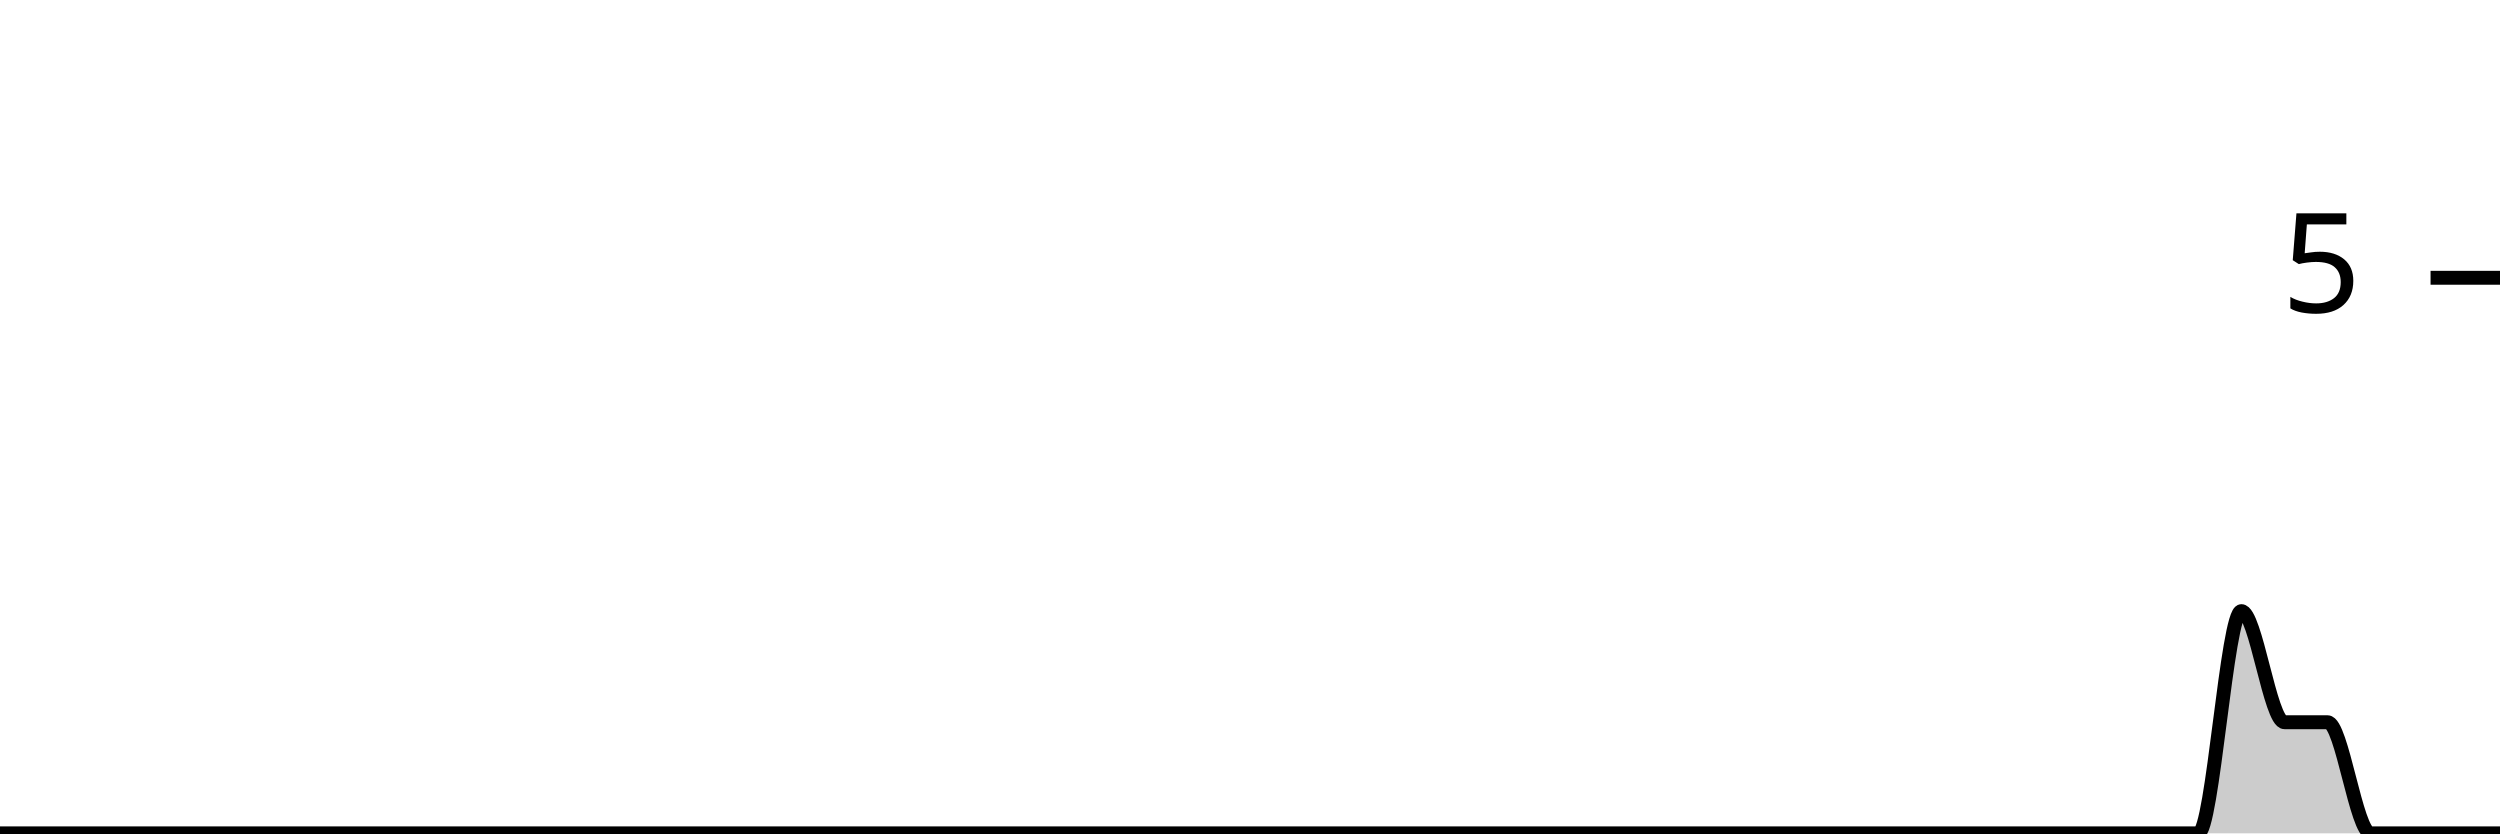
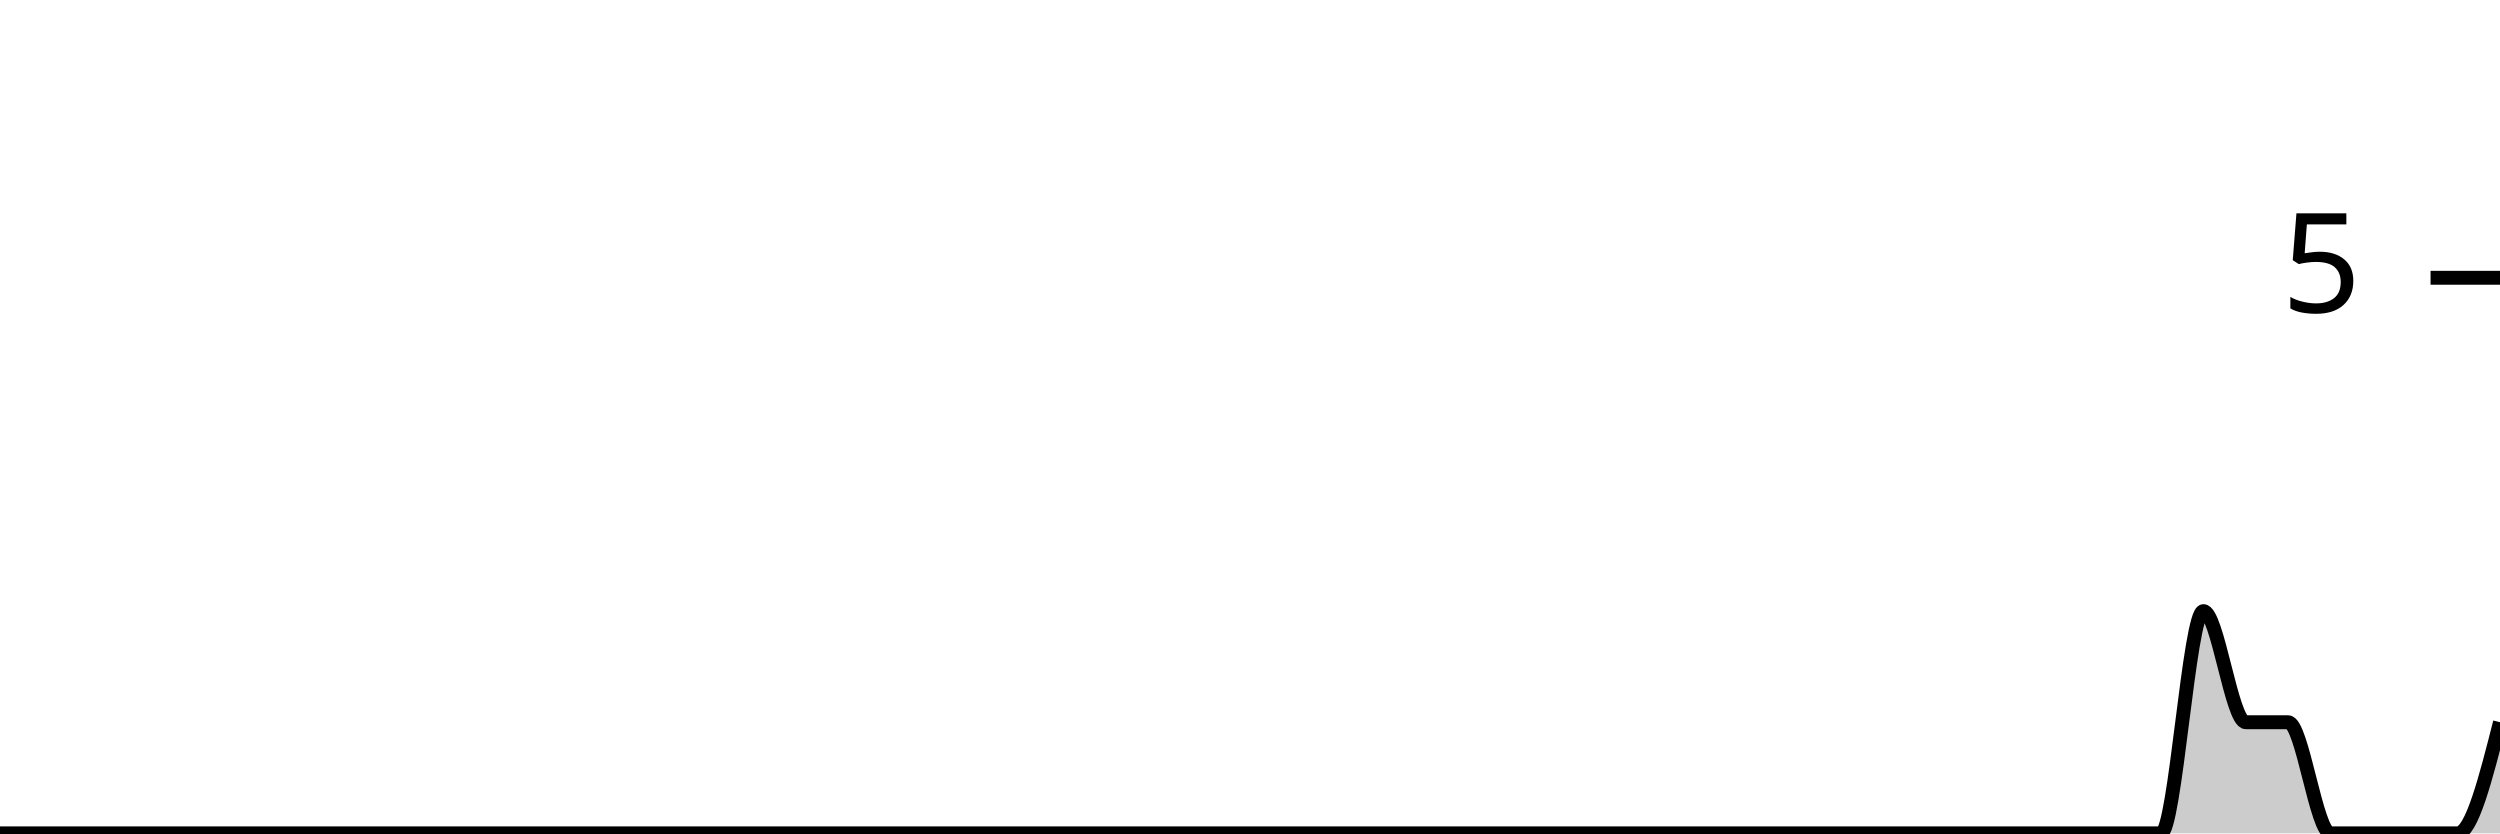
<svg xmlns="http://www.w3.org/2000/svg" viewBox="0 0 180 60">
  <g transform="translate(0,20)">
-     <path class="area" fill="rgba(0, 0, 0, 0.2)" d="M0,40C1.034,40,2.069,40,3.103,40C4.138,40,5.172,40,6.207,40C7.241,40,8.276,40,9.31,40C10.345,40,11.379,40,12.414,40C13.448,40,14.483,40,15.517,40C16.552,40,17.586,40,18.621,40C19.655,40,20.69,40,21.724,40C22.759,40,23.793,40,24.828,40C25.862,40,26.897,40,27.931,40C28.966,40,30,40,31.034,40C32.069,40,33.103,40,34.138,40C35.172,40,36.207,40,37.241,40C38.276,40,39.31,40,40.345,40C41.379,40,42.414,40,43.448,40C44.483,40,45.517,40,46.552,40C47.586,40,48.621,40,49.655,40C50.69,40,51.724,40,52.759,40C53.793,40,54.828,40,55.862,40C56.897,40,57.931,40,58.966,40C60,40,61.034,40,62.069,40C63.103,40,64.138,40,65.172,40C66.207,40,67.241,40,68.276,40C69.31,40,70.345,40,71.379,40C72.414,40,73.448,40,74.483,40C75.517,40,76.552,40,77.586,40C78.621,40,79.655,40,80.69,40C81.724,40,82.759,40,83.793,40C84.828,40,85.862,40,86.897,40C87.931,40,88.966,40,90,40C91.034,40,92.069,40,93.103,40C94.138,40,95.172,40,96.207,40C97.241,40,98.276,40,99.31,40C100.345,40,101.379,40,102.414,40C103.448,40,104.483,40,105.517,40C106.552,40,107.586,40,108.621,40C109.655,40,110.69,40,111.724,40C112.759,40,113.793,40,114.828,40C115.862,40,116.897,40,117.931,40C118.966,40,120,40,121.034,40C122.069,40,123.103,40,124.138,40C125.172,40,126.207,40,127.241,40C128.276,40,129.31,40,130.345,40C131.379,40,132.414,40,133.448,40C134.483,40,135.517,40,136.552,40C137.586,40,138.621,40,139.655,40C140.69,40,141.724,40,142.759,40C143.793,40,144.828,40,145.862,40C146.897,40,147.931,40,148.966,40C150,40,151.034,40,152.069,40C153.103,40,154.138,40,155.172,40C156.207,40,157.241,40,158.276,40C159.31,40,160.345,24,161.379,24C162.414,24,163.448,32,164.483,32C165.517,32,166.552,32,167.586,32C168.621,32,169.655,40,170.69,40C171.724,40,172.759,40,173.793,40C174.828,40,175.862,40,176.897,40C177.931,40,178.966,40,180,40L180,40C178.966,40,177.931,40,176.897,40C175.862,40,174.828,40,173.793,40C172.759,40,171.724,40,170.69,40C169.655,40,168.621,40,167.586,40C166.552,40,165.517,40,164.483,40C163.448,40,162.414,40,161.379,40C160.345,40,159.31,40,158.276,40C157.241,40,156.207,40,155.172,40C154.138,40,153.103,40,152.069,40C151.034,40,150,40,148.966,40C147.931,40,146.897,40,145.862,40C144.828,40,143.793,40,142.759,40C141.724,40,140.69,40,139.655,40C138.621,40,137.586,40,136.552,40C135.517,40,134.483,40,133.448,40C132.414,40,131.379,40,130.345,40C129.31,40,128.276,40,127.241,40C126.207,40,125.172,40,124.138,40C123.103,40,122.069,40,121.034,40C120,40,118.966,40,117.931,40C116.897,40,115.862,40,114.828,40C113.793,40,112.759,40,111.724,40C110.69,40,109.655,40,108.621,40C107.586,40,106.552,40,105.517,40C104.483,40,103.448,40,102.414,40C101.379,40,100.345,40,99.31,40C98.276,40,97.241,40,96.207,40C95.172,40,94.138,40,93.103,40C92.069,40,91.034,40,90,40C88.966,40,87.931,40,86.897,40C85.862,40,84.828,40,83.793,40C82.759,40,81.724,40,80.69,40C79.655,40,78.621,40,77.586,40C76.552,40,75.517,40,74.483,40C73.448,40,72.414,40,71.379,40C70.345,40,69.31,40,68.276,40C67.241,40,66.207,40,65.172,40C64.138,40,63.103,40,62.069,40C61.034,40,60,40,58.966,40C57.931,40,56.897,40,55.862,40C54.828,40,53.793,40,52.759,40C51.724,40,50.69,40,49.655,40C48.621,40,47.586,40,46.552,40C45.517,40,44.483,40,43.448,40C42.414,40,41.379,40,40.345,40C39.31,40,38.276,40,37.241,40C36.207,40,35.172,40,34.138,40C33.103,40,32.069,40,31.034,40C30,40,28.966,40,27.931,40C26.897,40,25.862,40,24.828,40C23.793,40,22.759,40,21.724,40C20.69,40,19.655,40,18.621,40C17.586,40,16.552,40,15.517,40C14.483,40,13.448,40,12.414,40C11.379,40,10.345,40,9.31,40C8.276,40,7.241,40,6.207,40C5.172,40,4.138,40,3.103,40C2.069,40,1.034,40,0,40Z" />
-     <path class="line" stroke="black" fill="none" d="M0,40C1.034,40,2.069,40,3.103,40C4.138,40,5.172,40,6.207,40C7.241,40,8.276,40,9.31,40C10.345,40,11.379,40,12.414,40C13.448,40,14.483,40,15.517,40C16.552,40,17.586,40,18.621,40C19.655,40,20.69,40,21.724,40C22.759,40,23.793,40,24.828,40C25.862,40,26.897,40,27.931,40C28.966,40,30,40,31.034,40C32.069,40,33.103,40,34.138,40C35.172,40,36.207,40,37.241,40C38.276,40,39.31,40,40.345,40C41.379,40,42.414,40,43.448,40C44.483,40,45.517,40,46.552,40C47.586,40,48.621,40,49.655,40C50.69,40,51.724,40,52.759,40C53.793,40,54.828,40,55.862,40C56.897,40,57.931,40,58.966,40C60,40,61.034,40,62.069,40C63.103,40,64.138,40,65.172,40C66.207,40,67.241,40,68.276,40C69.31,40,70.345,40,71.379,40C72.414,40,73.448,40,74.483,40C75.517,40,76.552,40,77.586,40C78.621,40,79.655,40,80.69,40C81.724,40,82.759,40,83.793,40C84.828,40,85.862,40,86.897,40C87.931,40,88.966,40,90,40C91.034,40,92.069,40,93.103,40C94.138,40,95.172,40,96.207,40C97.241,40,98.276,40,99.31,40C100.345,40,101.379,40,102.414,40C103.448,40,104.483,40,105.517,40C106.552,40,107.586,40,108.621,40C109.655,40,110.69,40,111.724,40C112.759,40,113.793,40,114.828,40C115.862,40,116.897,40,117.931,40C118.966,40,120,40,121.034,40C122.069,40,123.103,40,124.138,40C125.172,40,126.207,40,127.241,40C128.276,40,129.31,40,130.345,40C131.379,40,132.414,40,133.448,40C134.483,40,135.517,40,136.552,40C137.586,40,138.621,40,139.655,40C140.69,40,141.724,40,142.759,40C143.793,40,144.828,40,145.862,40C146.897,40,147.931,40,148.966,40C150,40,151.034,40,152.069,40C153.103,40,154.138,40,155.172,40C156.207,40,157.241,40,158.276,40C159.31,40,160.345,24,161.379,24C162.414,24,163.448,32,164.483,32C165.517,32,166.552,32,167.586,32C168.621,32,169.655,40,170.69,40C171.724,40,172.759,40,173.793,40C174.828,40,175.862,40,176.897,40C177.931,40,178.966,40,180,40" />
+     <path class="area" fill="rgba(0, 0, 0, 0.2)" d="M0,40C1.017,40,2.034,40,3.051,40C4.068,40,5.085,40,6.102,40C7.119,40,8.136,40,9.153,40C10.169,40,11.186,40,12.203,40C13.22,40,14.237,40,15.254,40C16.271,40,17.288,40,18.305,40C19.322,40,20.339,40,21.356,40C22.373,40,23.39,40,24.407,40C25.424,40,26.441,40,27.458,40C28.475,40,29.492,40,30.508,40C31.525,40,32.542,40,33.559,40C34.576,40,35.593,40,36.61,40C37.627,40,38.644,40,39.661,40C40.678,40,41.695,40,42.712,40C43.729,40,44.746,40,45.763,40C46.78,40,47.797,40,48.814,40C49.831,40,50.847,40,51.864,40C52.881,40,53.898,40,54.915,40C55.932,40,56.949,40,57.966,40C58.983,40,60,40,61.017,40C62.034,40,63.051,40,64.068,40C65.085,40,66.102,40,67.119,40C68.136,40,69.153,40,70.169,40C71.186,40,72.203,40,73.22,40C74.237,40,75.254,40,76.271,40C77.288,40,78.305,40,79.322,40C80.339,40,81.356,40,82.373,40C83.39,40,84.407,40,85.424,40C86.441,40,87.458,40,88.475,40C89.492,40,90.508,40,91.525,40C92.542,40,93.559,40,94.576,40C95.593,40,96.61,40,97.627,40C98.644,40,99.661,40,100.678,40C101.695,40,102.712,40,103.729,40C104.746,40,105.763,40,106.78,40C107.797,40,108.814,40,109.831,40C110.847,40,111.864,40,112.881,40C113.898,40,114.915,40,115.932,40C116.949,40,117.966,40,118.983,40C120,40,121.017,40,122.034,40C123.051,40,124.068,40,125.085,40C126.102,40,127.119,40,128.136,40C129.153,40,130.169,40,131.186,40C132.203,40,133.22,40,134.237,40C135.254,40,136.271,40,137.288,40C138.305,40,139.322,40,140.339,40C141.356,40,142.373,40,143.39,40C144.407,40,145.424,40,146.441,40C147.458,40,148.475,40,149.492,40C150.508,40,151.525,40,152.542,40C153.559,40,154.576,40,155.593,40C156.61,40,157.627,24,158.644,24C159.661,24,160.678,32,161.695,32C162.712,32,163.729,32,164.746,32C165.763,32,166.78,40,167.797,40C168.814,40,169.831,40,170.847,40C171.864,40,172.881,40,173.898,40C174.915,40,175.932,40,176.949,40C177.966,40,178.983,36,180,32L180,40C178.983,40,177.966,40,176.949,40C175.932,40,174.915,40,173.898,40C172.881,40,171.864,40,170.847,40C169.831,40,168.814,40,167.797,40C166.78,40,165.763,40,164.746,40C163.729,40,162.712,40,161.695,40C160.678,40,159.661,40,158.644,40C157.627,40,156.61,40,155.593,40C154.576,40,153.559,40,152.542,40C151.525,40,150.508,40,149.492,40C148.475,40,147.458,40,146.441,40C145.424,40,144.407,40,143.39,40C142.373,40,141.356,40,140.339,40C139.322,40,138.305,40,137.288,40C136.271,40,135.254,40,134.237,40C133.22,40,132.203,40,131.186,40C130.169,40,129.153,40,128.136,40C127.119,40,126.102,40,125.085,40C124.068,40,123.051,40,122.034,40C121.017,40,120,40,118.983,40C117.966,40,116.949,40,115.932,40C114.915,40,113.898,40,112.881,40C111.864,40,110.847,40,109.831,40C108.814,40,107.797,40,106.78,40C105.763,40,104.746,40,103.729,40C102.712,40,101.695,40,100.678,40C99.661,40,98.644,40,97.627,40C96.61,40,95.593,40,94.576,40C93.559,40,92.542,40,91.525,40C90.508,40,89.492,40,88.475,40C87.458,40,86.441,40,85.424,40C84.407,40,83.39,40,82.373,40C81.356,40,80.339,40,79.322,40C78.305,40,77.288,40,76.271,40C75.254,40,74.237,40,73.22,40C72.203,40,71.186,40,70.169,40C69.153,40,68.136,40,67.119,40C66.102,40,65.085,40,64.068,40C63.051,40,62.034,40,61.017,40C60,40,58.983,40,57.966,40C56.949,40,55.932,40,54.915,40C53.898,40,52.881,40,51.864,40C50.847,40,49.831,40,48.814,40C47.797,40,46.78,40,45.763,40C44.746,40,43.729,40,42.712,40C41.695,40,40.678,40,39.661,40C38.644,40,37.627,40,36.61,40C35.593,40,34.576,40,33.559,40C32.542,40,31.525,40,30.508,40C29.492,40,28.475,40,27.458,40C26.441,40,25.424,40,24.407,40C23.39,40,22.373,40,21.356,40C20.339,40,19.322,40,18.305,40C17.288,40,16.271,40,15.254,40C14.237,40,13.22,40,12.203,40C11.186,40,10.169,40,9.153,40C8.136,40,7.119,40,6.102,40C5.085,40,4.068,40,3.051,40C2.034,40,1.017,40,0,40Z" />
+     <path class="line" stroke="black" fill="none" d="M0,40C1.017,40,2.034,40,3.051,40C4.068,40,5.085,40,6.102,40C7.119,40,8.136,40,9.153,40C10.169,40,11.186,40,12.203,40C13.22,40,14.237,40,15.254,40C16.271,40,17.288,40,18.305,40C19.322,40,20.339,40,21.356,40C22.373,40,23.39,40,24.407,40C25.424,40,26.441,40,27.458,40C28.475,40,29.492,40,30.508,40C31.525,40,32.542,40,33.559,40C34.576,40,35.593,40,36.61,40C37.627,40,38.644,40,39.661,40C40.678,40,41.695,40,42.712,40C43.729,40,44.746,40,45.763,40C46.78,40,47.797,40,48.814,40C49.831,40,50.847,40,51.864,40C52.881,40,53.898,40,54.915,40C55.932,40,56.949,40,57.966,40C58.983,40,60,40,61.017,40C62.034,40,63.051,40,64.068,40C65.085,40,66.102,40,67.119,40C68.136,40,69.153,40,70.169,40C71.186,40,72.203,40,73.22,40C74.237,40,75.254,40,76.271,40C77.288,40,78.305,40,79.322,40C80.339,40,81.356,40,82.373,40C83.39,40,84.407,40,85.424,40C86.441,40,87.458,40,88.475,40C89.492,40,90.508,40,91.525,40C92.542,40,93.559,40,94.576,40C95.593,40,96.61,40,97.627,40C98.644,40,99.661,40,100.678,40C101.695,40,102.712,40,103.729,40C104.746,40,105.763,40,106.78,40C107.797,40,108.814,40,109.831,40C110.847,40,111.864,40,112.881,40C113.898,40,114.915,40,115.932,40C116.949,40,117.966,40,118.983,40C120,40,121.017,40,122.034,40C123.051,40,124.068,40,125.085,40C126.102,40,127.119,40,128.136,40C129.153,40,130.169,40,131.186,40C132.203,40,133.22,40,134.237,40C135.254,40,136.271,40,137.288,40C138.305,40,139.322,40,140.339,40C141.356,40,142.373,40,143.39,40C144.407,40,145.424,40,146.441,40C147.458,40,148.475,40,149.492,40C150.508,40,151.525,40,152.542,40C153.559,40,154.576,40,155.593,40C156.61,40,157.627,24,158.644,24C159.661,24,160.678,32,161.695,32C162.712,32,163.729,32,164.746,32C165.763,32,166.78,40,167.797,40C168.814,40,169.831,40,170.847,40C171.864,40,172.881,40,173.898,40C174.915,40,175.932,40,176.949,40C177.966,40,178.983,36,180,32" />
    <path class="axis-ceiling" stroke-width="1" stroke="black" fill="none" d="M175,0L180,0" />
    <text class="axis-ceiling-label" font-family="sans-serif" text-anchor="end" font-size="10px" x="170" y="2.5">5</text>
  </g>
</svg>
